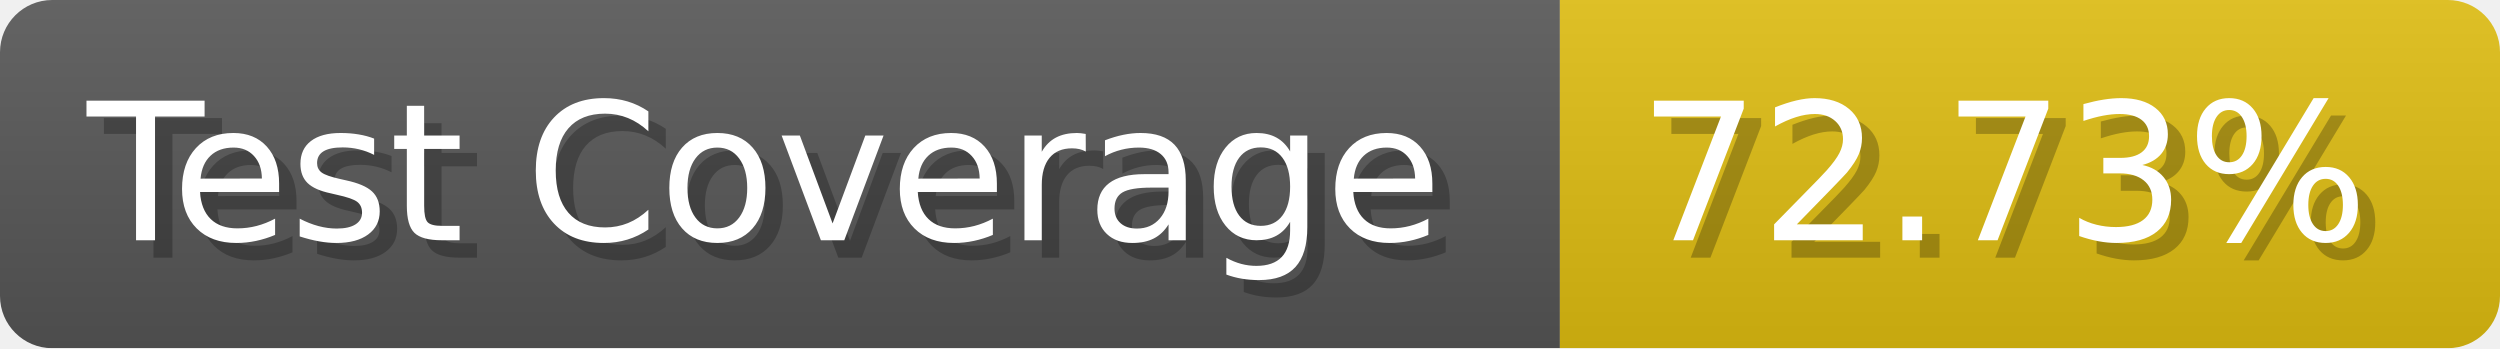
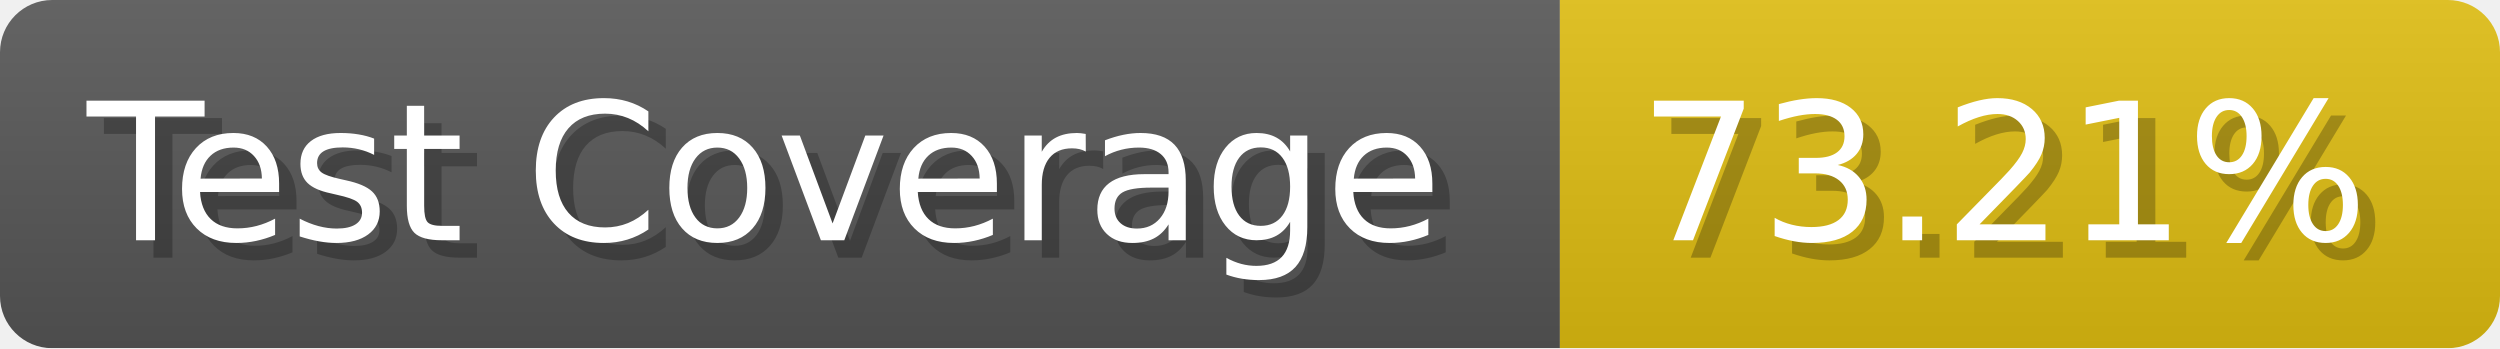
- <svg xmlns="http://www.w3.org/2000/svg" width="143.6" height="20" viewBox="0 0 1436 200" role="img" aria-label="Test Coverage: 72.73%">
+ <svg xmlns="http://www.w3.org/2000/svg" width="143.6" height="20" viewBox="0 0 1436 200" role="img" aria-label="Test Coverage: 73.21%">
  <linearGradient id="a" x2="0" y2="100%">
    <stop offset="0" stop-opacity=".1" stop-color="#EEE" />
    <stop offset="1" stop-opacity=".1" />
  </linearGradient>
  <mask id="m">
    <rect width="1436" height="200" rx="30" fill="#FFF" />
  </mask>
  <g mask="url(#m)">
    <rect width="896" height="200" fill="#555" />
    <rect width="540" height="200" fill="#DB1" x="896" />
    <rect width="1436" height="200" fill="url(#a)" />
  </g>
  <g aria-hidden="true" fill="#fff" text-anchor="start" font-family="Verdana,DejaVu Sans,sans-serif" font-size="110">
    <text x="60" y="148" textLength="796" fill="#000" opacity="0.25">Test Coverage</text>
    <text x="50" y="138" textLength="796">Test Coverage</text>
-     <text x="951" y="148" textLength="440" fill="#000" opacity="0.25">72.73%</text>
-     <text x="941" y="138" textLength="440">72.73%</text>
+     <text x="951" y="148" textLength="440" fill="#000" opacity="0.25">73.21%</text>
+     <text x="941" y="138" textLength="440">73.21%</text>
  </g>
</svg>
